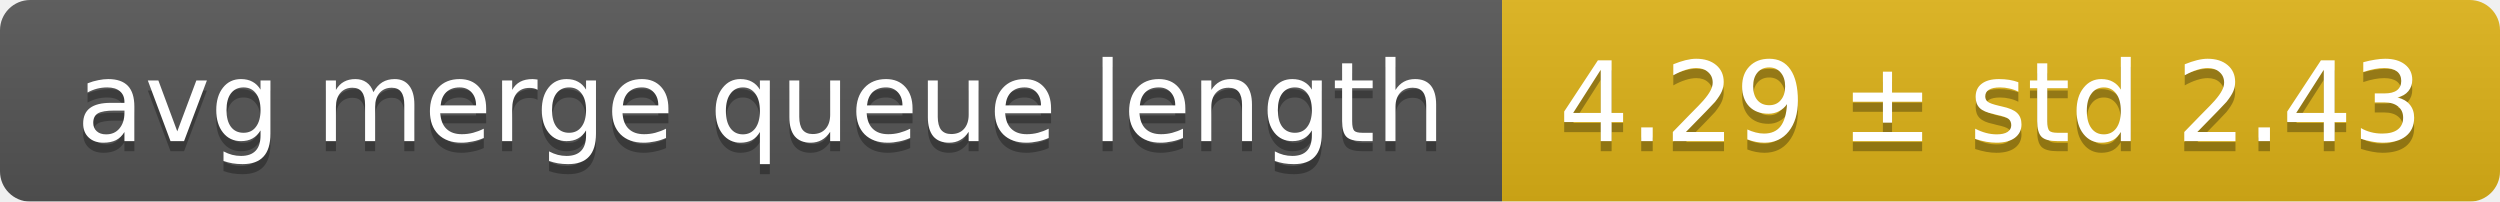
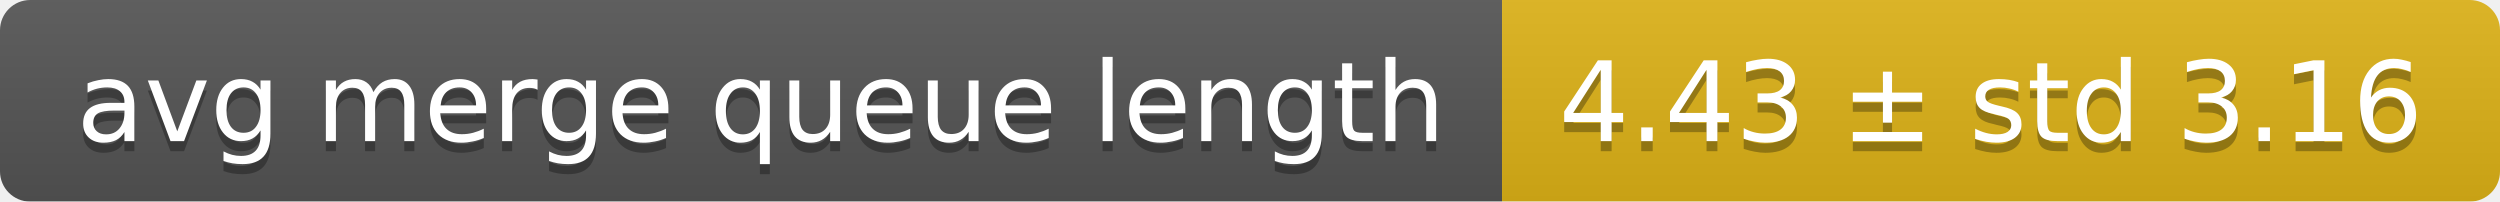
<svg xmlns="http://www.w3.org/2000/svg" width="248" height="20">
  <linearGradient id="smooth" x2="0" y2="100%">
    <stop offset="0" stop-color="#bbb" stop-opacity=".1" />
    <stop offset="1" stop-opacity=".1" />
  </linearGradient>
  <mask id="round">
    <rect width="248" height="20" rx="3" fill="#fff" />
  </mask>
  <g mask="url(#round)">
    <rect width="149" height="20" fill="#555" />
    <rect x="149" width="99" height="20" fill="#dfb317" />
    <rect width="248" height="20" fill="url(#smooth)" />
  </g>
  <g fill="#fff" text-anchor="middle" font-family="DejaVu Sans,Verdana,Geneva,sans-serif" font-size="11">
    <text x="75.5" y="15" fill="#010101" fill-opacity=".3">avg merge queue length</text>
    <text x="75.5" y="14">avg merge queue length</text>
-     <text x="197.5" y="15" fill="#010101" fill-opacity=".3">4.29 ± std 2.43</text>
-     <text x="197.5" y="14">4.29 ± std 2.43</text>
+     <text x="197.5" y="15" fill="#010101" fill-opacity=".3">4.43 ± std 3.16</text>
+     <text x="197.5" y="14">4.43 ± std 3.16</text>
  </g>
</svg>
